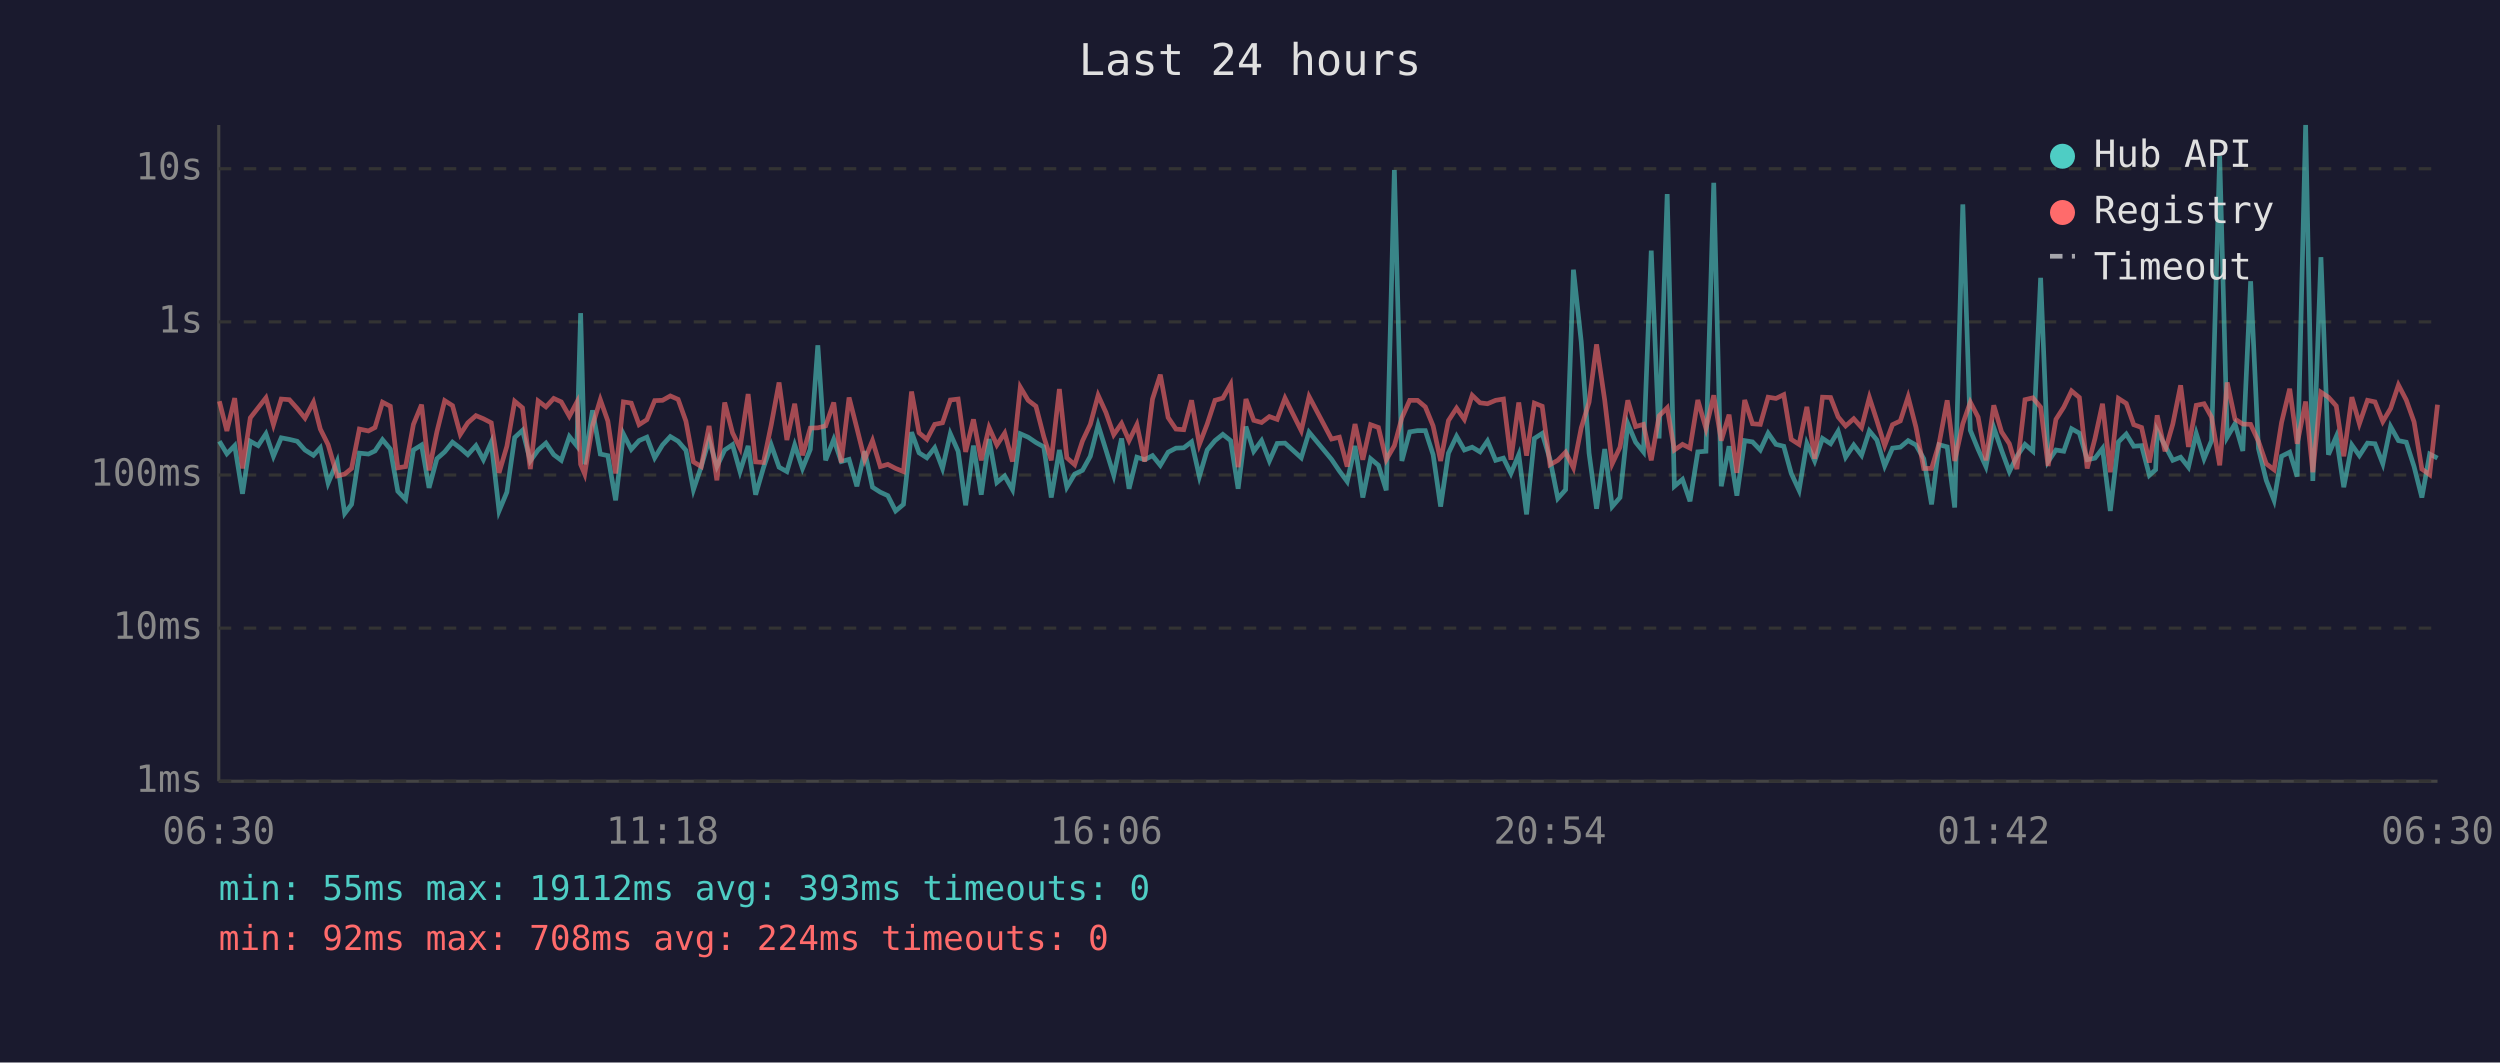
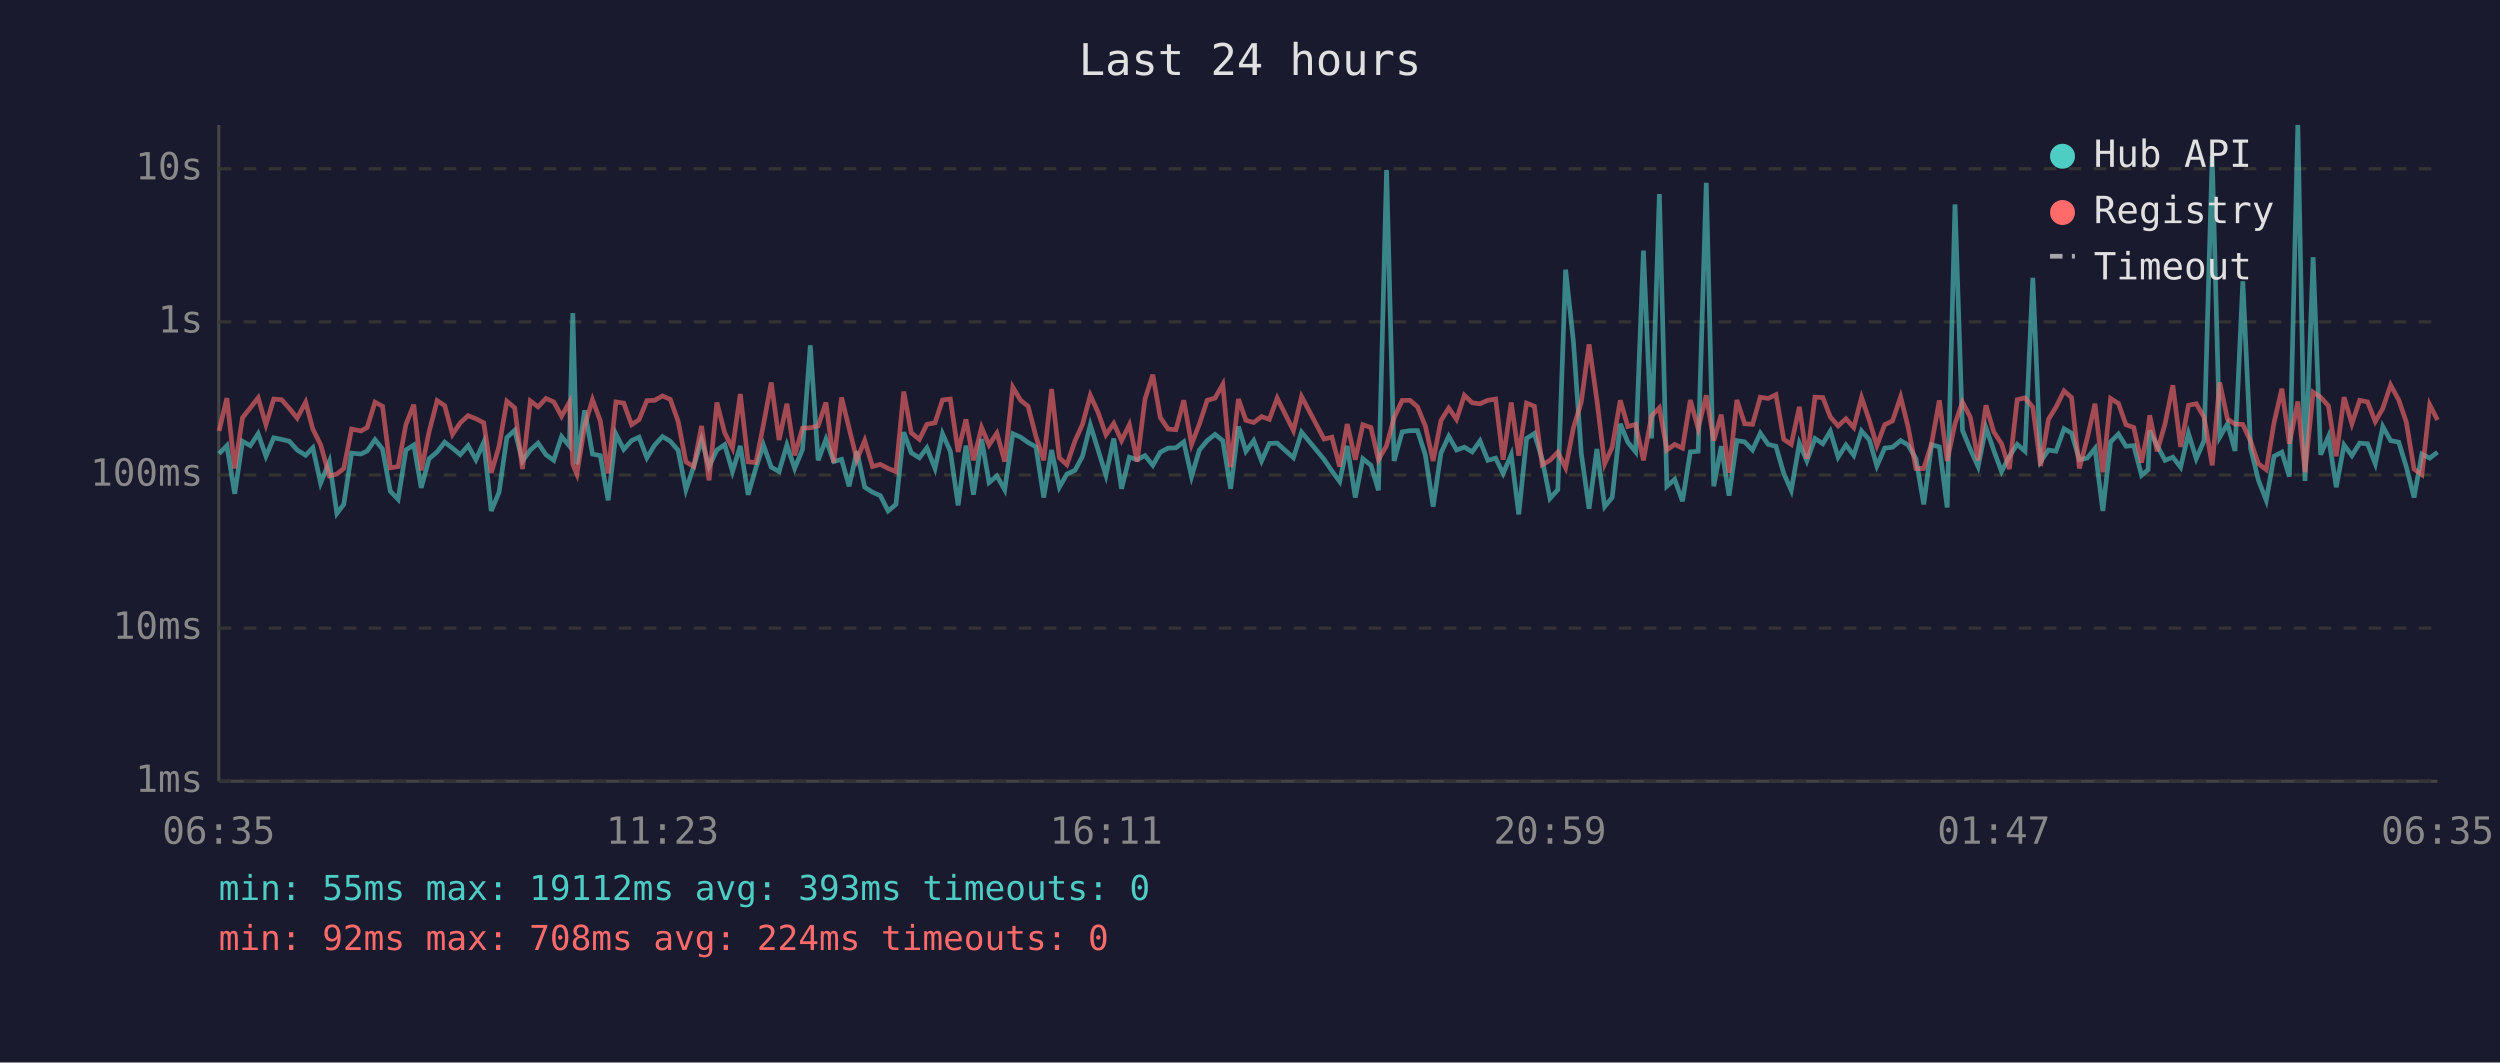
<svg xmlns="http://www.w3.org/2000/svg" viewBox="0 0 800 340" font-family="monospace" font-size="12">
  <rect width="800" height="340" fill="#1a1a2e" />
  <text x="400" y="24" fill="#e0e0e0" font-size="14" text-anchor="middle">Last 24 hours</text>
  <line x1="70" y1="40" x2="70" y2="250" stroke="#444" stroke-width="1" />
  <line x1="70" y1="250" x2="780" y2="250" stroke="#444" stroke-width="1" />
  <line x1="70" y1="250" x2="780" y2="250" stroke="#333" stroke-width="1" stroke-dasharray="4" />
  <text x="65" y="250" fill="#888" text-anchor="end" dominant-baseline="middle">1ms</text>
  <line x1="70" y1="201" x2="780" y2="201" stroke="#333" stroke-width="1" stroke-dasharray="4" />
  <text x="65" y="201" fill="#888" text-anchor="end" dominant-baseline="middle">10ms</text>
  <line x1="70" y1="152" x2="780" y2="152" stroke="#333" stroke-width="1" stroke-dasharray="4" />
  <text x="65" y="152" fill="#888" text-anchor="end" dominant-baseline="middle">100ms</text>
  <line x1="70" y1="103" x2="780" y2="103" stroke="#333" stroke-width="1" stroke-dasharray="4" />
  <text x="65" y="103" fill="#888" text-anchor="end" dominant-baseline="middle">1s</text>
  <line x1="70" y1="54" x2="780" y2="54" stroke="#333" stroke-width="1" stroke-dasharray="4" />
  <text x="65" y="54" fill="#888" text-anchor="end" dominant-baseline="middle">10s</text>
-   <text x="70" y="270" fill="#888" text-anchor="middle">06:30</text>
-   <text x="212" y="270" fill="#888" text-anchor="middle">11:18</text>
-   <text x="354" y="270" fill="#888" text-anchor="middle">16:06</text>
-   <text x="496" y="270" fill="#888" text-anchor="middle">20:54</text>
-   <text x="638" y="270" fill="#888" text-anchor="middle">01:42</text>
-   <text x="780" y="270" fill="#888" text-anchor="middle">06:30</text>
-   <polyline points="70.2,141.2 72.6,145.2 75.1,142.6 77.6,158.0 80.1,141.2 82.6,142.6 85.1,138.8 87.5,146.0 90.0,140.1 92.6,140.6 95.1,141.2 97.6,144.0 100.3,145.7 102.5,143.3 105.0,154.6 107.9,147.7 110.3,164.3 112.5,161.4 115.0,145.0 117.9,145.3 120.0,144.3 122.4,140.7 124.9,143.7 127.3,157.2 129.8,159.8 132.3,144.0 134.9,142.4 137.3,156.1 139.8,146.8 142.3,144.6 144.8,141.5 147.3,143.4 149.7,145.5 152.3,142.6 154.7,147.1 157.2,141.5 159.7,163.5 162.2,157.5 164.7,140.0 167.2,137.7 169.7,147.5 172.2,144.0 174.7,141.8 177.2,145.5 179.6,147.3 182.2,139.7 184.6,142.7 185.8,100.2 187.1,148.6 189.6,131.3 192.1,145.3 194.5,145.8 197.0,160.1 199.5,138.9 202.0,143.8 204.5,141.0 207.0,139.9 209.5,146.5 212.0,142.4 214.5,139.7 217.0,141.2 219.5,144.1 221.9,156.7 224.4,149.3 226.9,140.7 229.4,149.3 231.9,144.0 234.4,142.3 236.8,150.9 239.4,142.7 241.8,158.3 244.3,149.7 246.8,142.4 249.3,149.5 251.8,150.9 254.3,142.4 256.8,149.9 259.3,143.8 261.7,110.5 264.2,147.3 266.8,140.6 269.2,147.7 271.7,147.0 274.2,155.6 276.7,144.4 279.2,155.9 281.7,157.5 284.1,158.6 286.6,163.5 289.1,161.4 291.7,138.3 294.1,144.9 296.6,146.5 299.1,143.3 301.6,149.9 304.1,138.8 306.6,144.4 309.0,161.7 311.5,142.6 314.0,158.3 316.5,140.5 319.0,154.4 321.5,152.3 324.0,156.7 326.5,138.8 329.0,139.9 331.5,141.6 334.0,143.0 336.4,159.2 339.0,144.0 341.4,155.9 343.9,151.7 346.4,150.5 348.9,146.0 351.4,136.0 353.9,144.0 356.4,152.1 358.9,140.3 361.3,156.4 363.8,146.3 366.3,147.1 368.8,145.8 371.3,148.9 373.8,144.7 376.3,143.4 378.8,143.3 381.3,141.4 383.8,152.5 386.3,144.0 388.8,141.0 391.3,139.0 393.8,141.0 396.2,156.4 398.7,136.5 401.2,144.4 403.7,141.0 406.2,147.5 408.7,141.9 411.2,141.8 416.4,146.5 418.9,138.3 426.1,147.0 428.6,150.7 431.1,154.1 433.6,142.7 436.1,159.2 438.6,146.8 441.1,148.9 443.6,156.9 446.2,54.4 448.6,147.5 451.1,138.2 453.6,137.8 456.1,137.8 458.6,145.5 461.0,162.1 463.5,145.0 466.1,139.6 468.6,144.0 471.1,143.1 473.6,144.6 476.0,141.1 478.6,147.3 481.1,146.6 483.5,151.5 486.0,145.5 488.5,164.6 491.0,140.3 493.5,138.7 496.0,147.0 498.5,159.5 501.0,156.7 503.5,86.3 506.0,109.4 508.5,145.0 510.9,162.8 513.5,143.7 515.9,162.1 518.4,159.2 520.9,135.6 523.4,141.5 525.9,144.6 528.4,80.2 530.9,140.3 533.5,62.1 535.8,155.6 538.4,153.4 540.8,160.4 543.3,144.6 545.9,144.4 548.4,58.5 550.8,155.6 553.3,142.8 555.8,158.6 558.3,141.0 560.8,141.4 563.3,144.0 565.8,138.6 568.3,142.2 570.8,142.8 573.2,151.5 575.7,156.9 578.2,141.9 580.7,147.5 583.2,140.3 585.8,142.0 588.2,138.0 590.6,146.3 593.2,142.4 595.7,145.7 598.2,137.9 600.6,140.8 603.1,149.1 605.6,143.4 608.1,143.1 610.6,141.0 613.1,142.4 615.6,146.8 618.1,161.4 620.5,142.3 623.1,143.0 625.5,162.4 628.1,65.4 630.5,137.7 633.0,143.8 635.5,149.3 638.0,136.8 640.5,144.1 643.0,150.9 645.4,146.0 648.0,142.2 650.5,144.4 653.0,88.9 655.4,147.7 657.9,144.0 660.4,144.4 662.9,137.2 665.4,138.6 667.9,147.1 670.4,146.6 672.8,143.5 675.3,163.5 677.9,141.4 680.4,138.9 682.8,142.8 685.3,142.6 687.8,152.1 689.8,150.3 690.3,137.8 692.8,142.6 695.3,147.3 697.8,146.3 700.3,149.5 702.8,138.7 705.3,146.8 707.7,141.0 710.3,49.9 712.7,139.9 715.2,135.6 717.7,144.3 720.2,90.0 722.7,143.5 725.2,153.7 727.7,160.1 730.1,146.0 732.7,144.7 735.1,152.5 737.8,40.0 740.1,153.9 742.7,82.3 745.1,145.5 747.6,139.7 750.0,155.9 752.6,142.4 755.0,145.8 757.6,141.8 760.0,142.0 762.5,148.4 765.0,136.5 767.5,141.0 770.0,141.5 772.5,149.3 775.0,159.2 777.5,145.3 780.0,146.6" fill="none" stroke="#4ecdc4" stroke-width="1.5" opacity="0.6" />
-   <polyline points="70.2,128.4 72.6,137.9 75.1,127.4 77.6,149.9 80.1,133.7 82.6,130.5 85.1,127.3 87.5,135.9 90.0,127.7 92.6,127.9 95.1,130.7 97.6,133.8 100.3,128.7 102.5,137.3 105.0,142.3 107.9,152.3 110.3,151.7 112.5,149.9 115.0,137.3 117.9,137.9 120.0,136.8 122.4,128.7 124.9,130.0 127.3,149.7 129.8,149.3 132.3,135.8 134.9,129.5 137.3,150.5 139.8,138.2 142.3,128.2 144.8,129.8 147.3,139.0 149.7,135.3 152.3,133.0 154.7,134.0 157.2,135.3 159.7,151.3 162.2,142.8 164.7,128.4 167.2,130.5 169.7,150.1 172.2,128.3 174.7,130.2 177.2,127.5 179.6,128.6 182.2,133.2 184.6,128.7 185.8,148.6 187.1,151.7 189.6,136.2 192.1,127.9 194.5,134.7 197.0,151.5 199.5,128.6 202.0,129.0 204.5,135.9 207.0,134.3 209.5,128.2 212.0,128.1 214.5,126.7 217.0,127.8 219.5,134.8 221.9,147.8 224.4,149.3 226.9,136.3 229.4,153.7 231.9,128.8 234.4,138.5 236.8,143.4 239.4,126.1 241.8,147.8 244.3,148.0 246.8,135.9 249.3,122.4 251.8,140.8 254.3,129.2 256.8,145.7 259.3,137.0 261.7,136.9 264.2,136.3 266.8,128.8 269.2,148.0 271.7,127.2 274.2,137.0 276.7,147.1 279.2,141.0 281.7,149.3 284.1,148.6 286.6,149.9 289.1,150.9 291.7,125.3 294.1,138.5 296.6,140.6 299.1,135.8 301.6,135.3 304.1,128.0 306.6,127.7 309.0,144.6 311.5,134.2 314.0,147.3 316.5,136.8 319.0,142.4 321.5,138.6 324.0,147.7 326.5,123.9 329.0,128.1 331.5,130.0 334.0,139.7 336.4,147.3 339.0,124.5 341.4,146.5 343.9,148.7 346.4,141.1 348.9,135.8 351.4,126.5 353.9,132.0 356.4,139.1 358.9,135.5 361.3,141.0 363.8,135.9 366.3,147.7 368.8,127.7 371.3,119.9 373.8,133.6 376.3,137.3 378.8,137.5 381.3,128.1 383.8,142.2 386.3,135.7 388.8,128.1 391.3,127.4 393.8,123.0 396.2,149.5 398.7,127.7 401.2,134.5 403.7,135.2 406.2,133.3 408.7,134.2 411.2,127.4 416.4,137.8 418.9,126.9 426.1,140.5 428.6,139.9 431.1,149.3 433.6,135.7 436.1,147.1 438.6,135.9 441.1,136.8 443.6,147.1 446.2,142.6 448.6,133.7 451.1,128.1 453.6,128.1 456.1,130.2 458.6,136.3 461.0,147.5 463.5,134.6 466.1,130.6 468.6,134.2 471.1,126.5 473.6,128.9 476.0,129.2 478.6,128.1 481.1,127.7 483.5,147.1 486.0,128.8 488.5,145.8 491.0,129.0 493.5,130.0 496.0,148.7 498.5,147.3 501.0,144.7 503.5,149.7 506.0,136.9 508.5,128.7 510.9,110.2 513.5,128.0 515.9,148.4 518.4,143.1 520.9,128.1 523.4,136.5 525.9,135.8 528.4,147.3 530.9,133.1 533.5,130.5 535.8,144.0 538.4,142.2 540.8,143.4 543.3,128.0 545.9,137.1 548.4,126.5 550.8,141.0 553.3,132.7 555.8,151.3 558.3,128.0 560.8,135.6 563.3,135.8 565.8,127.1 568.3,127.5 570.8,126.3 573.2,140.6 575.7,142.2 578.2,130.2 580.7,146.8 583.2,127.1 585.8,127.2 588.2,133.4 590.6,136.3 593.2,134.0 595.7,136.8 598.2,127.2 600.6,134.6 603.1,142.6 605.6,135.9 608.1,134.7 610.6,127.0 613.1,136.7 615.6,149.9 618.1,149.9 620.5,142.0 623.1,128.1 625.5,147.5 628.1,135.6 630.5,128.7 633.0,133.5 635.5,147.3 638.0,129.7 640.5,138.2 643.0,142.0 645.4,150.1 648.0,127.9 650.5,127.3 653.0,130.3 655.4,149.1 657.9,134.2 660.4,130.3 662.9,125.1 665.4,127.2 667.9,149.9 670.4,140.3 672.8,129.2 675.3,151.1 677.9,127.5 680.4,129.1 682.8,135.9 685.3,136.8 687.8,148.0 689.8,137.3 690.3,132.9 692.8,144.4 695.3,135.7 697.8,123.3 700.3,143.0 702.8,129.7 705.3,129.2 707.7,133.5 710.3,148.9 712.7,122.4 715.2,134.1 717.7,135.7 720.2,135.8 722.7,141.2 725.2,148.4 727.7,150.3 730.1,135.2 732.7,124.4 735.1,142.0 737.8,128.5 740.1,151.1 742.7,125.5 745.1,127.1 747.6,129.9 750.0,146.0 752.6,127.1 755.0,135.6 757.6,128.1 760.0,128.6 762.5,134.9 765.0,130.7 767.5,123.2 770.0,128.0 772.5,135.0 775.0,150.1 777.5,151.9 780.0,129.5" fill="none" stroke="#ff6b6b" stroke-width="1.5" opacity="0.6" />
+   <text x="70" y="270" fill="#888" text-anchor="middle">06:35</text>
+   <text x="212" y="270" fill="#888" text-anchor="middle">11:23</text>
+   <text x="354" y="270" fill="#888" text-anchor="middle">16:11</text>
+   <text x="496" y="270" fill="#888" text-anchor="middle">20:59</text>
+   <text x="638" y="270" fill="#888" text-anchor="middle">01:47</text>
+   <text x="780" y="270" fill="#888" text-anchor="middle">06:35</text>
+   <polyline points="70.1,145.2 72.6,142.6 75.1,158.0 77.6,141.2 80.1,142.6 82.6,138.8 85.1,146.0 87.6,140.1 90.1,140.6 92.6,141.2 95.1,144.0 97.8,145.7 100.1,143.3 102.6,154.6 105.4,147.7 107.8,164.3 110.0,161.4 112.5,145.0 115.5,145.3 117.5,144.3 120.0,140.7 122.4,143.7 124.9,157.2 127.4,159.8 129.9,144.0 132.4,142.4 134.8,156.1 137.3,146.8 139.9,144.6 142.3,141.5 144.8,143.4 147.3,145.5 149.8,142.6 152.3,147.1 154.8,141.5 157.2,163.5 159.7,157.5 162.2,140.0 164.7,137.7 167.2,147.5 169.7,144.0 172.2,141.8 174.7,145.5 177.2,147.3 179.7,139.7 182.2,142.7 183.3,100.2 184.6,148.6 187.1,131.3 189.6,145.3 192.1,145.8 194.6,160.1 197.1,138.9 199.6,143.8 202.1,141.0 204.5,139.9 207.0,146.5 209.5,142.4 212.0,139.7 214.5,141.2 217.0,144.1 219.5,156.7 222.0,149.3 224.5,140.7 226.9,149.3 229.4,144.0 231.9,142.3 234.4,150.9 236.9,142.7 239.4,158.3 241.9,149.7 244.3,142.4 246.8,149.5 249.3,150.9 251.8,142.4 254.3,149.9 256.8,143.8 259.3,110.5 261.8,147.3 264.3,140.6 266.8,147.7 269.3,147.0 271.7,155.6 274.2,144.4 276.7,155.9 279.2,157.5 281.7,158.6 284.2,163.5 286.7,161.4 289.2,138.3 291.6,144.9 294.2,146.5 296.6,143.3 299.2,149.9 301.6,138.8 304.1,144.4 306.6,161.7 309.1,142.6 311.5,158.3 314.1,140.5 316.5,154.4 319.0,152.3 321.5,156.7 324.1,138.8 326.6,139.9 329.0,141.6 331.5,143.0 334.0,159.2 336.5,144.0 339.0,155.9 341.4,151.7 344.0,150.5 346.4,146.0 348.9,136.0 351.4,144.0 353.9,152.1 356.4,140.3 358.9,156.4 361.4,146.3 363.9,147.1 366.4,145.8 368.9,148.9 371.3,144.7 373.8,143.4 376.3,143.3 378.8,141.4 381.3,152.5 383.8,144.0 386.3,141.0 388.8,139.0 391.3,141.0 393.8,156.4 396.3,136.5 398.7,144.4 401.2,141.0 403.7,147.5 406.2,141.9 408.7,141.8 413.9,146.5 416.5,138.3 423.7,147.0 426.2,150.7 428.7,154.1 431.1,142.7 433.7,159.2 436.1,146.8 438.7,148.9 441.1,156.9 443.7,54.4 446.1,147.5 448.7,138.2 451.2,137.8 453.6,137.8 456.1,145.5 458.6,162.1 461.1,145.0 463.6,139.6 466.1,144.0 468.6,143.1 471.1,144.6 473.6,141.1 476.1,147.3 478.6,146.6 481.0,151.5 483.6,145.5 486.0,164.6 488.5,140.3 491.0,138.7 493.5,147.0 496.0,159.5 498.5,156.7 501.0,86.3 503.5,109.4 506.0,145.0 508.5,162.8 511.0,143.7 513.5,162.1 515.9,159.2 518.5,135.6 520.9,141.5 523.4,144.6 525.9,80.2 528.5,140.3 531.0,62.1 533.4,155.6 535.9,153.4 538.4,160.4 540.9,144.6 543.4,144.4 546.0,58.5 548.4,155.6 550.8,142.8 553.3,158.6 555.8,141.0 558.3,141.4 560.8,144.0 563.3,138.6 565.8,142.2 568.3,142.8 570.8,151.5 573.2,156.9 575.8,141.9 578.2,147.5 580.8,140.3 583.3,142.0 585.7,138.0 588.2,146.3 590.7,142.4 593.2,145.7 595.7,137.9 598.2,140.8 600.6,149.1 603.1,143.4 605.6,143.1 608.2,141.0 610.6,142.4 613.1,146.8 615.6,161.4 618.1,142.3 620.6,143.0 623.1,162.4 625.6,65.4 628.0,137.7 630.5,143.8 633.0,149.3 635.5,136.8 638.0,144.1 640.5,150.9 643.0,146.0 645.5,142.2 648.0,144.4 650.5,88.9 653.0,147.7 655.5,144.0 657.9,144.4 660.5,137.2 662.9,138.6 665.4,147.1 667.9,146.6 670.4,143.5 672.9,163.5 675.4,141.4 677.9,138.9 680.3,142.8 682.8,142.6 685.3,152.1 687.4,150.3 687.9,137.8 690.3,142.6 692.8,147.3 695.3,146.3 697.8,149.5 700.3,138.7 702.8,146.8 705.3,141.0 707.9,49.9 710.3,139.9 712.8,135.6 715.2,144.3 717.7,90.0 720.2,143.5 722.7,153.7 725.2,160.1 727.7,146.0 730.2,144.7 732.6,152.5 735.3,40.0 737.6,153.9 740.2,82.3 742.6,145.5 745.1,139.7 747.6,155.9 750.1,142.4 752.6,145.8 755.1,141.8 757.6,142.0 760.1,148.4 762.5,136.5 765.0,141.0 767.6,141.5 770.0,149.3 772.5,159.2 775.0,145.3 777.5,146.6 780.0,144.7" fill="none" stroke="#4ecdc4" stroke-width="1.5" opacity="0.6" />
+   <polyline points="70.1,137.9 72.6,127.4 75.1,149.9 77.6,133.7 80.1,130.5 82.6,127.3 85.1,135.9 87.6,127.7 90.1,127.9 92.6,130.7 95.1,133.8 97.8,128.7 100.1,137.3 102.6,142.3 105.4,152.3 107.8,151.7 110.0,149.9 112.5,137.3 115.5,137.9 117.5,136.8 120.0,128.7 122.4,130.0 124.9,149.7 127.4,149.3 129.9,135.8 132.4,129.5 134.8,150.5 137.3,138.2 139.9,128.2 142.3,129.8 144.8,139.0 147.3,135.3 149.8,133.0 152.3,134.0 154.8,135.3 157.2,151.3 159.7,142.8 162.2,128.4 164.7,130.5 167.2,150.1 169.7,128.3 172.2,130.2 174.7,127.5 177.2,128.6 179.7,133.2 182.2,128.7 183.3,148.6 184.6,151.7 187.1,136.2 189.6,127.9 192.1,134.7 194.6,151.5 197.1,128.6 199.6,129.0 202.1,135.9 204.5,134.3 207.0,128.2 209.5,128.1 212.0,126.7 214.5,127.8 217.0,134.8 219.5,147.8 222.0,149.3 224.5,136.3 226.9,153.7 229.4,128.8 231.9,138.5 234.4,143.4 236.9,126.1 239.4,147.8 241.9,148.0 244.3,135.9 246.8,122.4 249.3,140.8 251.8,129.2 254.3,145.7 256.8,137.0 259.3,136.9 261.8,136.3 264.3,128.8 266.8,148.0 269.3,127.2 271.7,137.0 274.2,147.1 276.7,141.0 279.2,149.3 281.7,148.6 284.2,149.9 286.7,150.9 289.2,125.3 291.6,138.5 294.2,140.6 296.6,135.8 299.2,135.3 301.6,128.0 304.1,127.7 306.6,144.6 309.1,134.2 311.5,147.3 314.1,136.8 316.5,142.4 319.0,138.6 321.5,147.7 324.1,123.9 326.6,128.1 329.0,130.0 331.5,139.7 334.0,147.3 336.5,124.5 339.0,146.5 341.4,148.7 344.0,141.1 346.4,135.8 348.9,126.5 351.4,132.0 353.9,139.1 356.4,135.5 358.9,141.0 361.4,135.9 363.9,147.7 366.4,127.7 368.9,119.9 371.3,133.6 373.8,137.3 376.3,137.5 378.8,128.1 381.3,142.2 383.8,135.7 386.3,128.1 388.8,127.4 391.3,123.0 393.8,149.5 396.3,127.7 398.7,134.5 401.2,135.2 403.7,133.3 406.2,134.2 408.7,127.4 413.9,137.8 416.5,126.9 423.7,140.5 426.2,139.9 428.7,149.3 431.1,135.7 433.7,147.1 436.1,135.9 438.7,136.8 441.1,147.1 443.7,142.6 446.1,133.7 448.7,128.1 451.2,128.1 453.6,130.2 456.1,136.3 458.6,147.5 461.1,134.6 463.6,130.6 466.1,134.2 468.6,126.5 471.1,128.9 473.6,129.2 476.1,128.1 478.6,127.7 481.0,147.1 483.6,128.8 486.0,145.8 488.5,129.0 491.0,130.0 493.5,148.7 496.0,147.3 498.5,144.7 501.0,149.7 503.5,136.9 506.0,128.7 508.5,110.2 511.0,128.0 513.5,148.4 515.9,143.1 518.5,128.1 520.9,136.5 523.4,135.8 525.9,147.3 528.5,133.1 531.0,130.5 533.4,144.0 535.9,142.2 538.4,143.4 540.9,128.0 543.4,137.1 546.0,126.5 548.4,141.0 550.8,132.7 553.3,151.3 555.8,128.0 558.3,135.6 560.8,135.8 563.3,127.1 565.8,127.5 568.3,126.3 570.8,140.6 573.2,142.2 575.8,130.2 578.2,146.8 580.8,127.1 583.3,127.2 585.7,133.4 588.2,136.3 590.7,134.0 593.2,136.8 595.7,127.2 598.2,134.6 600.6,142.6 603.1,135.9 605.6,134.7 608.2,127.0 610.6,136.7 613.1,149.9 615.6,149.9 618.1,142.0 620.6,128.1 623.1,147.5 625.6,135.6 628.0,128.7 630.5,133.5 633.0,147.3 635.5,129.7 638.0,138.2 640.5,142.0 643.0,150.1 645.5,127.9 648.0,127.3 650.5,130.3 653.0,149.1 655.5,134.2 657.9,130.3 660.5,125.1 662.9,127.2 665.4,149.9 667.9,140.3 670.4,129.2 672.9,151.1 675.4,127.5 677.9,129.1 680.3,135.9 682.8,136.8 685.3,148.0 687.4,137.3 687.9,132.9 690.3,144.4 692.8,135.7 695.3,123.3 697.8,143.0 700.3,129.7 702.8,129.2 705.3,133.5 707.9,148.9 710.3,122.4 712.8,134.1 715.2,135.7 717.7,135.8 720.2,141.2 722.7,148.4 725.2,150.3 727.7,135.2 730.2,124.4 732.6,142.0 735.3,128.5 737.6,151.1 740.2,125.5 742.6,127.1 745.1,129.9 747.6,146.0 750.1,127.1 752.6,135.6 755.1,128.1 757.6,128.6 760.1,134.9 762.5,130.7 765.0,123.2 767.6,128.0 770.0,135.0 772.5,150.1 775.0,151.9 777.5,129.5 780.0,134.4" fill="none" stroke="#ff6b6b" stroke-width="1.5" opacity="0.6" />
  <circle cx="660" cy="50" r="4" fill="#4ecdc4" />
  <text x="670" y="50" fill="#e0e0e0" dominant-baseline="middle">Hub API</text>
  <circle cx="660" cy="68" r="4" fill="#ff6b6b" />
  <text x="670" y="68" fill="#e0e0e0" dominant-baseline="middle">Registry</text>
  <line x1="656" y1="82" x2="664" y2="82" stroke="#e0e0e0" stroke-width="1.5" stroke-dasharray="4,3" opacity="0.7" />
  <text x="670" y="86" fill="#e0e0e0" dominant-baseline="middle">Timeout</text>
  <text x="70" y="288" fill="#4ecdc4" font-size="11">min: 55ms  max: 19112ms  avg: 393ms  timeouts: 0</text>
  <text x="70" y="304" fill="#ff6b6b" font-size="11">min: 92ms  max: 708ms  avg: 224ms  timeouts: 0</text>
</svg>
